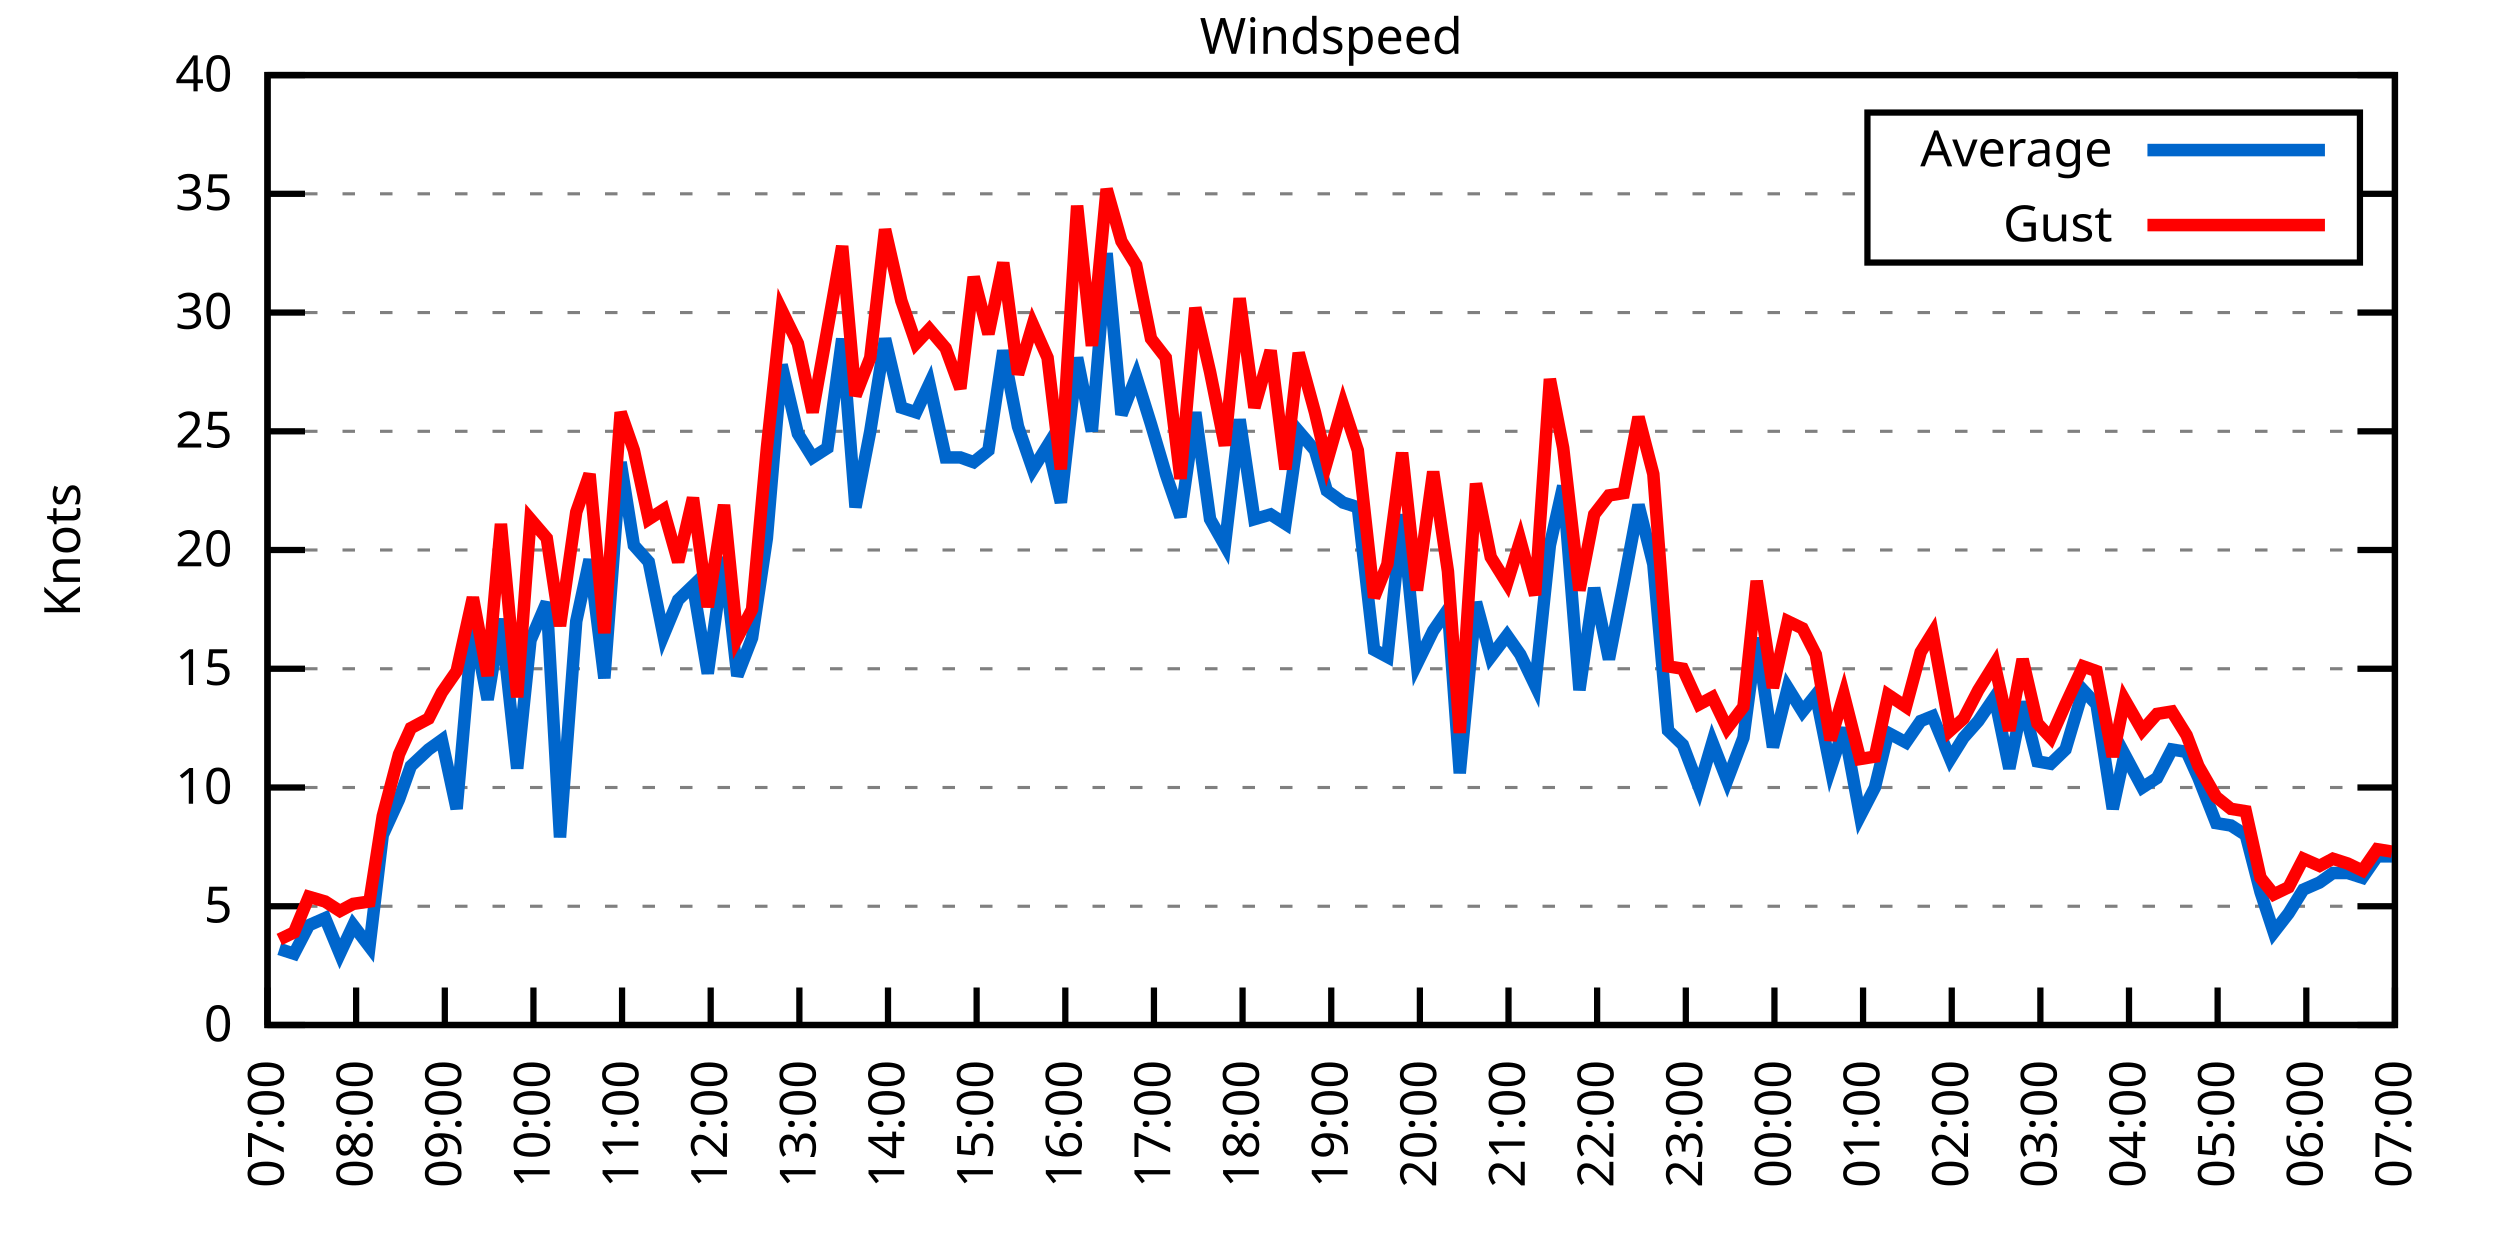
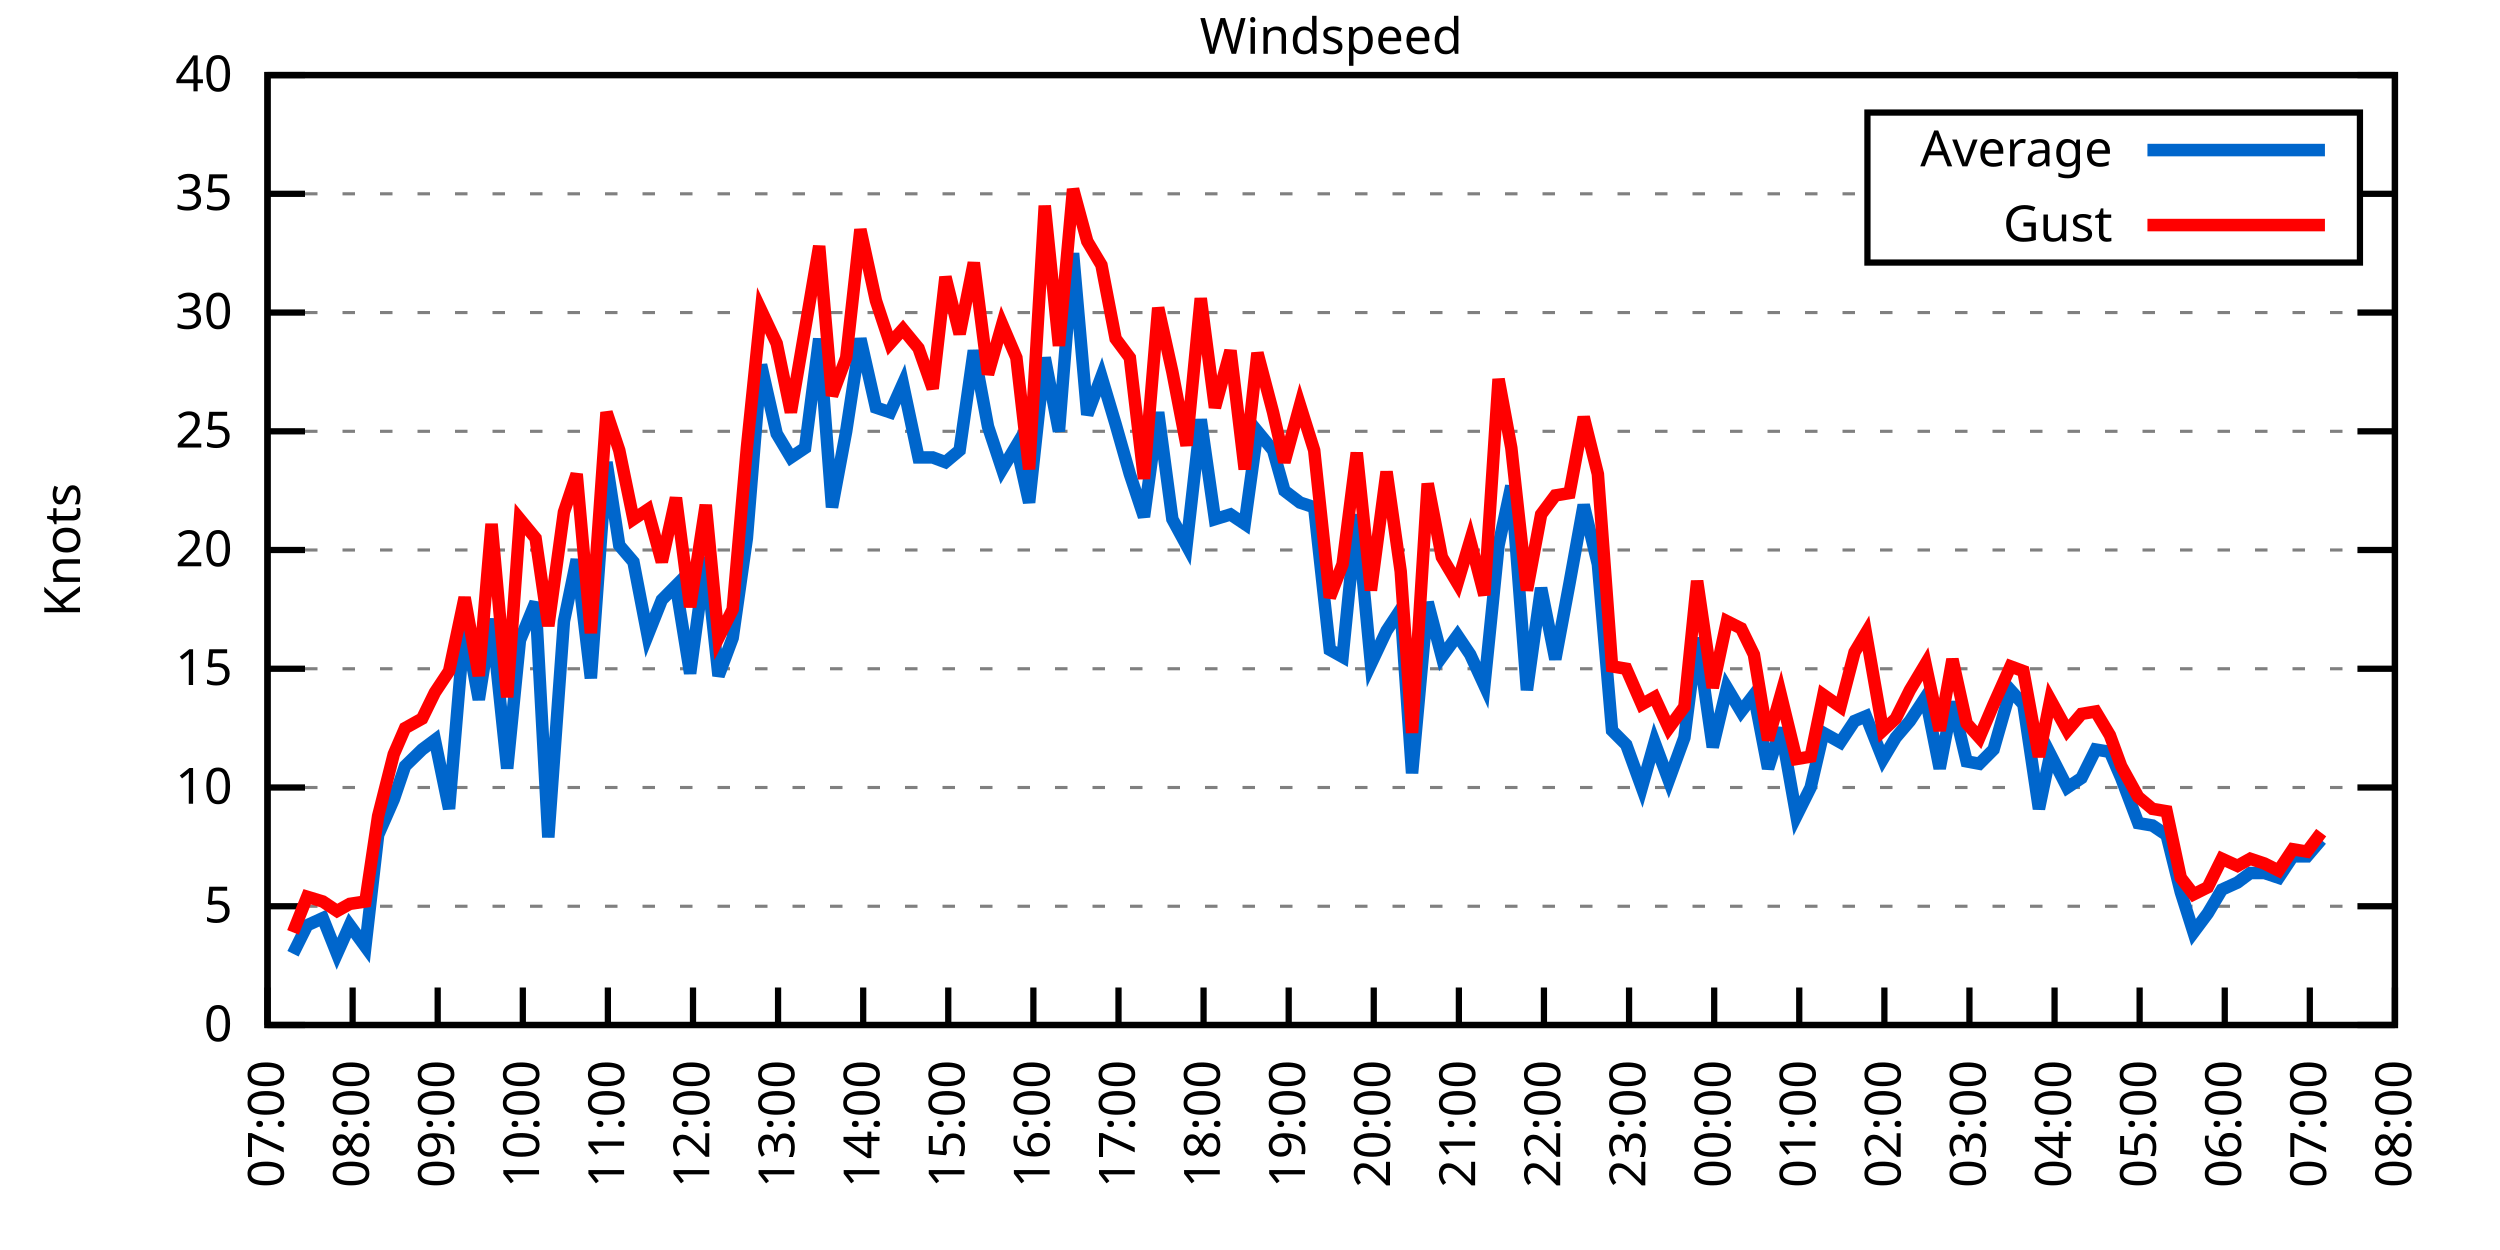
<svg xmlns="http://www.w3.org/2000/svg" xmlns:xlink="http://www.w3.org/1999/xlink" width="400" height="200" viewBox="0 0 400 200">
  <g id="gnuplot_canvas">
    <rect x="0" y="0" width="400" height="200" fill="none" />
    <defs>
      <circle id="gpDot" r="0.5" stroke-width="0.5" stroke="currentColor" />
      <path id="gpPt0" stroke-width="0.333" stroke="currentColor" d="M-1,0 h2 M0,-1 v2" />
      <path id="gpPt1" stroke-width="0.333" stroke="currentColor" d="M-1,-1 L1,1 M1,-1 L-1,1" />
      <path id="gpPt2" stroke-width="0.333" stroke="currentColor" d="M-1,0 L1,0 M0,-1 L0,1 M-1,-1 L1,1 M-1,1 L1,-1" />
      <rect id="gpPt3" stroke-width="0.333" stroke="currentColor" x="-1" y="-1" width="2" height="2" />
      <rect id="gpPt4" stroke-width="0.333" stroke="currentColor" fill="currentColor" x="-1" y="-1" width="2" height="2" />
      <circle id="gpPt5" stroke-width="0.333" stroke="currentColor" cx="0" cy="0" r="1" />
      <use xlink:href="#gpPt5" id="gpPt6" fill="currentColor" stroke="none" />
      <path id="gpPt7" stroke-width="0.333" stroke="currentColor" d="M0,-1.33 L-1.33,0.67 L1.33,0.67 z" />
      <use xlink:href="#gpPt7" id="gpPt8" fill="currentColor" stroke="none" />
      <use xlink:href="#gpPt7" id="gpPt9" stroke="currentColor" transform="rotate(180)" />
      <use xlink:href="#gpPt9" id="gpPt10" fill="currentColor" stroke="none" />
      <use xlink:href="#gpPt3" id="gpPt11" stroke="currentColor" transform="rotate(45)" />
      <use xlink:href="#gpPt11" id="gpPt12" fill="currentColor" stroke="none" />
      <path id="gpPt13" stroke-width="0.333" stroke="currentColor" d="M0,1.330 L1.265,0.411 L0.782,-1.067 L-0.782,-1.076 L-1.265,0.411 z" />
      <use xlink:href="#gpPt13" id="gpPt14" fill="currentColor" stroke="none" />
      <filter id="textbox" filterUnits="objectBoundingBox" x="0" y="0" height="1" width="1">
        <feFlood flood-color="white" flood-opacity="1" result="bgnd" />
        <feComposite in="SourceGraphic" in2="bgnd" operator="atop" />
      </filter>
      <filter id="greybox" filterUnits="objectBoundingBox" x="0" y="0" height="1" width="1">
        <feFlood flood-color="lightgrey" flood-opacity="1" result="grey" />
        <feComposite in="SourceGraphic" in2="grey" operator="atop" />
      </filter>
    </defs>
    <g fill="none" color="white" stroke="currentColor" stroke-width="1.00" stroke-linecap="butt" stroke-linejoin="miter">
</g>
    <g fill="none" color="black" stroke="currentColor" stroke-width="1.00" stroke-linecap="butt" stroke-linejoin="miter">
      <g stroke="none" shape-rendering="crispEdges">
        <polygon fill="rgb(255, 255, 255)" points="42.80,164.00 383.18,164.00 383.18,12.02 42.80,12.02 " />
      </g>
    </g>
    <g fill="none" color="black" stroke="currentColor" stroke-width="1.00" stroke-linecap="butt" stroke-linejoin="miter">
</g>
    <g fill="none" color="black" stroke="black" stroke-width="0.50" stroke-linecap="butt" stroke-linejoin="miter">
</g>
    <g fill="none" color="gray" stroke="currentColor" stroke-width="0.50" stroke-linecap="butt" stroke-linejoin="miter">
      <path stroke="gray" stroke-dasharray="2,4" class="gridline" d="M42.80,164.00 L383.19,164.00  " />
    </g>
    <g fill="none" color="gray" stroke="gray" stroke-width="1.00" stroke-linecap="butt" stroke-linejoin="miter">
</g>
    <g fill="none" color="black" stroke="currentColor" stroke-width="1.00" stroke-linecap="butt" stroke-linejoin="miter">
      <path stroke="black" d="M42.80,164.00 L48.80,164.00 M383.19,164.00 L377.19,164.00  " />
      <g transform="translate(37.20,166.60)" stroke="none" fill="black" font-family="Sans" font-size="8.00" text-anchor="end">
        <text>
          <tspan font-family="Sans"> 0</tspan>
        </text>
      </g>
    </g>
    <g fill="none" color="black" stroke="currentColor" stroke-width="1.00" stroke-linecap="butt" stroke-linejoin="miter">
</g>
    <g fill="none" color="black" stroke="black" stroke-width="0.50" stroke-linecap="butt" stroke-linejoin="miter">
</g>
    <g fill="none" color="gray" stroke="currentColor" stroke-width="0.50" stroke-linecap="butt" stroke-linejoin="miter">
      <path stroke="gray" stroke-dasharray="2,4" class="gridline" d="M42.80,145.00 L383.19,145.00  " />
    </g>
    <g fill="none" color="gray" stroke="gray" stroke-width="1.00" stroke-linecap="butt" stroke-linejoin="miter">
</g>
    <g fill="none" color="black" stroke="currentColor" stroke-width="1.00" stroke-linecap="butt" stroke-linejoin="miter">
      <path stroke="black" d="M42.80,145.00 L48.80,145.00 M383.19,145.00 L377.19,145.00  " />
      <g transform="translate(37.20,147.60)" stroke="none" fill="black" font-family="Sans" font-size="8.00" text-anchor="end">
        <text>
          <tspan font-family="Sans"> 5</tspan>
        </text>
      </g>
    </g>
    <g fill="none" color="black" stroke="currentColor" stroke-width="1.00" stroke-linecap="butt" stroke-linejoin="miter">
</g>
    <g fill="none" color="black" stroke="black" stroke-width="0.50" stroke-linecap="butt" stroke-linejoin="miter">
</g>
    <g fill="none" color="gray" stroke="currentColor" stroke-width="0.50" stroke-linecap="butt" stroke-linejoin="miter">
      <path stroke="gray" stroke-dasharray="2,4" class="gridline" d="M42.80,126.00 L383.19,126.00  " />
    </g>
    <g fill="none" color="gray" stroke="gray" stroke-width="1.00" stroke-linecap="butt" stroke-linejoin="miter">
</g>
    <g fill="none" color="black" stroke="currentColor" stroke-width="1.00" stroke-linecap="butt" stroke-linejoin="miter">
      <path stroke="black" d="M42.80,126.00 L48.80,126.00 M383.19,126.00 L377.19,126.00  " />
      <g transform="translate(37.20,128.60)" stroke="none" fill="black" font-family="Sans" font-size="8.00" text-anchor="end">
        <text>
          <tspan font-family="Sans"> 10</tspan>
        </text>
      </g>
    </g>
    <g fill="none" color="black" stroke="currentColor" stroke-width="1.00" stroke-linecap="butt" stroke-linejoin="miter">
</g>
    <g fill="none" color="black" stroke="black" stroke-width="0.50" stroke-linecap="butt" stroke-linejoin="miter">
</g>
    <g fill="none" color="gray" stroke="currentColor" stroke-width="0.50" stroke-linecap="butt" stroke-linejoin="miter">
      <path stroke="gray" stroke-dasharray="2,4" class="gridline" d="M42.80,107.00 L383.19,107.00  " />
    </g>
    <g fill="none" color="gray" stroke="gray" stroke-width="1.00" stroke-linecap="butt" stroke-linejoin="miter">
</g>
    <g fill="none" color="black" stroke="currentColor" stroke-width="1.00" stroke-linecap="butt" stroke-linejoin="miter">
      <path stroke="black" d="M42.80,107.00 L48.80,107.00 M383.19,107.00 L377.19,107.00  " />
      <g transform="translate(37.20,109.60)" stroke="none" fill="black" font-family="Sans" font-size="8.00" text-anchor="end">
        <text>
          <tspan font-family="Sans"> 15</tspan>
        </text>
      </g>
    </g>
    <g fill="none" color="black" stroke="currentColor" stroke-width="1.00" stroke-linecap="butt" stroke-linejoin="miter">
</g>
    <g fill="none" color="black" stroke="black" stroke-width="0.50" stroke-linecap="butt" stroke-linejoin="miter">
</g>
    <g fill="none" color="gray" stroke="currentColor" stroke-width="0.50" stroke-linecap="butt" stroke-linejoin="miter">
      <path stroke="gray" stroke-dasharray="2,4" class="gridline" d="M42.80,88.00 L383.19,88.00  " />
    </g>
    <g fill="none" color="gray" stroke="gray" stroke-width="1.00" stroke-linecap="butt" stroke-linejoin="miter">
</g>
    <g fill="none" color="black" stroke="currentColor" stroke-width="1.00" stroke-linecap="butt" stroke-linejoin="miter">
      <path stroke="black" d="M42.80,88.00 L48.80,88.00 M383.19,88.00 L377.19,88.00  " />
      <g transform="translate(37.20,90.60)" stroke="none" fill="black" font-family="Sans" font-size="8.00" text-anchor="end">
        <text>
          <tspan font-family="Sans"> 20</tspan>
        </text>
      </g>
    </g>
    <g fill="none" color="black" stroke="currentColor" stroke-width="1.00" stroke-linecap="butt" stroke-linejoin="miter">
</g>
    <g fill="none" color="black" stroke="black" stroke-width="0.50" stroke-linecap="butt" stroke-linejoin="miter">
</g>
    <g fill="none" color="gray" stroke="currentColor" stroke-width="0.50" stroke-linecap="butt" stroke-linejoin="miter">
      <path stroke="gray" stroke-dasharray="2,4" class="gridline" d="M42.80,69.01 L383.19,69.01  " />
    </g>
    <g fill="none" color="gray" stroke="gray" stroke-width="1.00" stroke-linecap="butt" stroke-linejoin="miter">
</g>
    <g fill="none" color="black" stroke="currentColor" stroke-width="1.00" stroke-linecap="butt" stroke-linejoin="miter">
      <path stroke="black" d="M42.80,69.01 L48.80,69.01 M383.19,69.01 L377.19,69.01  " />
      <g transform="translate(37.20,71.61)" stroke="none" fill="black" font-family="Sans" font-size="8.00" text-anchor="end">
        <text>
          <tspan font-family="Sans"> 25</tspan>
        </text>
      </g>
    </g>
    <g fill="none" color="black" stroke="currentColor" stroke-width="1.00" stroke-linecap="butt" stroke-linejoin="miter">
</g>
    <g fill="none" color="black" stroke="black" stroke-width="0.50" stroke-linecap="butt" stroke-linejoin="miter">
</g>
    <g fill="none" color="gray" stroke="currentColor" stroke-width="0.50" stroke-linecap="butt" stroke-linejoin="miter">
      <path stroke="gray" stroke-dasharray="2,4" class="gridline" d="M42.80,50.01 L383.19,50.01  " />
    </g>
    <g fill="none" color="gray" stroke="gray" stroke-width="1.00" stroke-linecap="butt" stroke-linejoin="miter">
</g>
    <g fill="none" color="black" stroke="currentColor" stroke-width="1.00" stroke-linecap="butt" stroke-linejoin="miter">
      <path stroke="black" d="M42.80,50.01 L48.80,50.01 M383.19,50.01 L377.19,50.01  " />
      <g transform="translate(37.20,52.61)" stroke="none" fill="black" font-family="Sans" font-size="8.00" text-anchor="end">
        <text>
          <tspan font-family="Sans"> 30</tspan>
        </text>
      </g>
    </g>
    <g fill="none" color="black" stroke="currentColor" stroke-width="1.00" stroke-linecap="butt" stroke-linejoin="miter">
</g>
    <g fill="none" color="black" stroke="black" stroke-width="0.50" stroke-linecap="butt" stroke-linejoin="miter">
</g>
    <g fill="none" color="gray" stroke="currentColor" stroke-width="0.50" stroke-linecap="butt" stroke-linejoin="miter">
      <path stroke="gray" stroke-dasharray="2,4" class="gridline" d="M42.80,31.01 L298.79,31.01 M377.59,31.01 L383.19,31.01  " />
    </g>
    <g fill="none" color="gray" stroke="gray" stroke-width="1.00" stroke-linecap="butt" stroke-linejoin="miter">
</g>
    <g fill="none" color="black" stroke="currentColor" stroke-width="1.00" stroke-linecap="butt" stroke-linejoin="miter">
      <path stroke="black" d="M42.80,31.01 L48.80,31.01 M383.19,31.01 L377.19,31.01  " />
      <g transform="translate(37.20,33.61)" stroke="none" fill="black" font-family="Sans" font-size="8.00" text-anchor="end">
        <text>
          <tspan font-family="Sans"> 35</tspan>
        </text>
      </g>
    </g>
    <g fill="none" color="black" stroke="currentColor" stroke-width="1.00" stroke-linecap="butt" stroke-linejoin="miter">
</g>
    <g fill="none" color="black" stroke="black" stroke-width="0.50" stroke-linecap="butt" stroke-linejoin="miter">
</g>
    <g fill="none" color="gray" stroke="currentColor" stroke-width="0.50" stroke-linecap="butt" stroke-linejoin="miter">
      <path stroke="gray" stroke-dasharray="2,4" class="gridline" d="M42.80,12.01 L383.19,12.01  " />
    </g>
    <g fill="none" color="gray" stroke="gray" stroke-width="1.00" stroke-linecap="butt" stroke-linejoin="miter">
</g>
    <g fill="none" color="black" stroke="currentColor" stroke-width="1.00" stroke-linecap="butt" stroke-linejoin="miter">
      <path stroke="black" d="M42.80,12.01 L48.80,12.01 M383.19,12.01 L377.19,12.01  " />
      <g transform="translate(37.20,14.61)" stroke="none" fill="black" font-family="Sans" font-size="8.00" text-anchor="end">
        <text>
          <tspan font-family="Sans"> 40</tspan>
        </text>
      </g>
    </g>
    <g fill="none" color="black" stroke="currentColor" stroke-width="1.00" stroke-linecap="butt" stroke-linejoin="miter">
      <path stroke="black" d="M42.80,164.00 L42.80,158.00  " />
      <g transform="translate(45.40,169.60) rotate(270.00)" stroke="none" fill="black" font-family="Sans" font-size="8.00" text-anchor="end">
        <text>
          <tspan font-family="Sans">07:00</tspan>
        </text>
      </g>
    </g>
    <g fill="none" color="black" stroke="currentColor" stroke-width="1.00" stroke-linecap="butt" stroke-linejoin="miter">
-       <path stroke="black" d="M56.98,164.00 L56.98,158.00  " />
-       <g transform="translate(59.58,169.60) rotate(270.00)" stroke="none" fill="black" font-family="Sans" font-size="8.00" text-anchor="end">
+       <path stroke="black" d="M56.42,164.00 L56.42,158.00  " />
+       <g transform="translate(59.02,169.60) rotate(270.00)" stroke="none" fill="black" font-family="Sans" font-size="8.00" text-anchor="end">
        <text>
          <tspan font-family="Sans">08:00</tspan>
        </text>
      </g>
    </g>
    <g fill="none" color="black" stroke="currentColor" stroke-width="1.00" stroke-linecap="butt" stroke-linejoin="miter">
-       <path stroke="black" d="M71.17,164.00 L71.17,158.00  " />
-       <g transform="translate(73.77,169.60) rotate(270.00)" stroke="none" fill="black" font-family="Sans" font-size="8.00" text-anchor="end">
+       <path stroke="black" d="M70.03,164.00 L70.03,158.00  " />
+       <g transform="translate(72.63,169.60) rotate(270.00)" stroke="none" fill="black" font-family="Sans" font-size="8.00" text-anchor="end">
        <text>
          <tspan font-family="Sans">09:00</tspan>
        </text>
      </g>
    </g>
    <g fill="none" color="black" stroke="currentColor" stroke-width="1.00" stroke-linecap="butt" stroke-linejoin="miter">
-       <path stroke="black" d="M85.35,164.00 L85.35,158.00  " />
-       <g transform="translate(87.95,169.60) rotate(270.00)" stroke="none" fill="black" font-family="Sans" font-size="8.00" text-anchor="end">
+       <path stroke="black" d="M83.65,164.00 L83.65,158.00  " />
+       <g transform="translate(86.25,169.60) rotate(270.00)" stroke="none" fill="black" font-family="Sans" font-size="8.00" text-anchor="end">
        <text>
          <tspan font-family="Sans">10:00</tspan>
        </text>
      </g>
    </g>
    <g fill="none" color="black" stroke="currentColor" stroke-width="1.00" stroke-linecap="butt" stroke-linejoin="miter">
-       <path stroke="black" d="M99.53,164.00 L99.53,158.00  " />
-       <g transform="translate(102.13,169.60) rotate(270.00)" stroke="none" fill="black" font-family="Sans" font-size="8.00" text-anchor="end">
+       <path stroke="black" d="M97.26,164.00 L97.26,158.00  " />
+       <g transform="translate(99.86,169.60) rotate(270.00)" stroke="none" fill="black" font-family="Sans" font-size="8.00" text-anchor="end">
        <text>
          <tspan font-family="Sans">11:00</tspan>
        </text>
      </g>
    </g>
    <g fill="none" color="black" stroke="currentColor" stroke-width="1.00" stroke-linecap="butt" stroke-linejoin="miter">
-       <path stroke="black" d="M113.71,164.00 L113.71,158.00  " />
-       <g transform="translate(116.31,169.60) rotate(270.00)" stroke="none" fill="black" font-family="Sans" font-size="8.00" text-anchor="end">
+       <path stroke="black" d="M110.88,164.00 L110.88,158.00  " />
+       <g transform="translate(113.48,169.60) rotate(270.00)" stroke="none" fill="black" font-family="Sans" font-size="8.00" text-anchor="end">
        <text>
          <tspan font-family="Sans">12:00</tspan>
        </text>
      </g>
    </g>
    <g fill="none" color="black" stroke="currentColor" stroke-width="1.00" stroke-linecap="butt" stroke-linejoin="miter">
-       <path stroke="black" d="M127.90,164.00 L127.90,158.00  " />
-       <g transform="translate(130.50,169.60) rotate(270.00)" stroke="none" fill="black" font-family="Sans" font-size="8.00" text-anchor="end">
+       <path stroke="black" d="M124.49,164.00 L124.49,158.00  " />
+       <g transform="translate(127.09,169.60) rotate(270.00)" stroke="none" fill="black" font-family="Sans" font-size="8.00" text-anchor="end">
        <text>
          <tspan font-family="Sans">13:00</tspan>
        </text>
      </g>
    </g>
    <g fill="none" color="black" stroke="currentColor" stroke-width="1.00" stroke-linecap="butt" stroke-linejoin="miter">
-       <path stroke="black" d="M142.08,164.00 L142.08,158.00  " />
-       <g transform="translate(144.68,169.60) rotate(270.00)" stroke="none" fill="black" font-family="Sans" font-size="8.00" text-anchor="end">
+       <path stroke="black" d="M138.11,164.00 L138.11,158.00  " />
+       <g transform="translate(140.71,169.60) rotate(270.00)" stroke="none" fill="black" font-family="Sans" font-size="8.00" text-anchor="end">
        <text>
          <tspan font-family="Sans">14:00</tspan>
        </text>
      </g>
    </g>
    <g fill="none" color="black" stroke="currentColor" stroke-width="1.00" stroke-linecap="butt" stroke-linejoin="miter">
-       <path stroke="black" d="M156.26,164.00 L156.26,158.00  " />
-       <g transform="translate(158.86,169.60) rotate(270.00)" stroke="none" fill="black" font-family="Sans" font-size="8.00" text-anchor="end">
+       <path stroke="black" d="M151.72,164.00 L151.72,158.00  " />
+       <g transform="translate(154.32,169.60) rotate(270.00)" stroke="none" fill="black" font-family="Sans" font-size="8.00" text-anchor="end">
        <text>
          <tspan font-family="Sans">15:00</tspan>
        </text>
      </g>
    </g>
    <g fill="none" color="black" stroke="currentColor" stroke-width="1.00" stroke-linecap="butt" stroke-linejoin="miter">
-       <path stroke="black" d="M170.45,164.00 L170.45,158.00  " />
-       <g transform="translate(173.05,169.60) rotate(270.00)" stroke="none" fill="black" font-family="Sans" font-size="8.00" text-anchor="end">
+       <path stroke="black" d="M165.34,164.00 L165.34,158.00  " />
+       <g transform="translate(167.94,169.60) rotate(270.00)" stroke="none" fill="black" font-family="Sans" font-size="8.00" text-anchor="end">
        <text>
          <tspan font-family="Sans">16:00</tspan>
        </text>
      </g>
    </g>
    <g fill="none" color="black" stroke="currentColor" stroke-width="1.00" stroke-linecap="butt" stroke-linejoin="miter">
-       <path stroke="black" d="M184.63,164.00 L184.63,158.00  " />
-       <g transform="translate(187.23,169.60) rotate(270.00)" stroke="none" fill="black" font-family="Sans" font-size="8.00" text-anchor="end">
+       <path stroke="black" d="M178.96,164.00 L178.96,158.00  " />
+       <g transform="translate(181.56,169.60) rotate(270.00)" stroke="none" fill="black" font-family="Sans" font-size="8.00" text-anchor="end">
        <text>
          <tspan font-family="Sans">17:00</tspan>
        </text>
      </g>
    </g>
    <g fill="none" color="black" stroke="currentColor" stroke-width="1.00" stroke-linecap="butt" stroke-linejoin="miter">
-       <path stroke="black" d="M198.81,164.00 L198.81,158.00  " />
-       <g transform="translate(201.41,169.60) rotate(270.00)" stroke="none" fill="black" font-family="Sans" font-size="8.00" text-anchor="end">
+       <path stroke="black" d="M192.57,164.00 L192.57,158.00  " />
+       <g transform="translate(195.17,169.60) rotate(270.00)" stroke="none" fill="black" font-family="Sans" font-size="8.00" text-anchor="end">
        <text>
          <tspan font-family="Sans">18:00</tspan>
        </text>
      </g>
    </g>
    <g fill="none" color="black" stroke="currentColor" stroke-width="1.00" stroke-linecap="butt" stroke-linejoin="miter">
-       <path stroke="black" d="M213.00,164.00 L213.00,158.00  " />
-       <g transform="translate(215.60,169.60) rotate(270.00)" stroke="none" fill="black" font-family="Sans" font-size="8.00" text-anchor="end">
+       <path stroke="black" d="M206.19,164.00 L206.19,158.00  " />
+       <g transform="translate(208.79,169.60) rotate(270.00)" stroke="none" fill="black" font-family="Sans" font-size="8.00" text-anchor="end">
        <text>
          <tspan font-family="Sans">19:00</tspan>
        </text>
      </g>
    </g>
    <g fill="none" color="black" stroke="currentColor" stroke-width="1.00" stroke-linecap="butt" stroke-linejoin="miter">
-       <path stroke="black" d="M227.18,164.00 L227.18,158.00  " />
-       <g transform="translate(229.78,169.60) rotate(270.00)" stroke="none" fill="black" font-family="Sans" font-size="8.00" text-anchor="end">
+       <path stroke="black" d="M219.80,164.00 L219.80,158.00  " />
+       <g transform="translate(222.40,169.60) rotate(270.00)" stroke="none" fill="black" font-family="Sans" font-size="8.00" text-anchor="end">
        <text>
          <tspan font-family="Sans">20:00</tspan>
        </text>
      </g>
    </g>
    <g fill="none" color="black" stroke="currentColor" stroke-width="1.00" stroke-linecap="butt" stroke-linejoin="miter">
-       <path stroke="black" d="M241.36,164.00 L241.36,158.00  " />
-       <g transform="translate(243.96,169.60) rotate(270.00)" stroke="none" fill="black" font-family="Sans" font-size="8.00" text-anchor="end">
+       <path stroke="black" d="M233.42,164.00 L233.42,158.00  " />
+       <g transform="translate(236.02,169.60) rotate(270.00)" stroke="none" fill="black" font-family="Sans" font-size="8.00" text-anchor="end">
        <text>
          <tspan font-family="Sans">21:00</tspan>
        </text>
      </g>
    </g>
    <g fill="none" color="black" stroke="currentColor" stroke-width="1.00" stroke-linecap="butt" stroke-linejoin="miter">
-       <path stroke="black" d="M255.54,164.00 L255.54,158.00  " />
-       <g transform="translate(258.14,169.60) rotate(270.00)" stroke="none" fill="black" font-family="Sans" font-size="8.00" text-anchor="end">
+       <path stroke="black" d="M247.03,164.00 L247.03,158.00  " />
+       <g transform="translate(249.63,169.60) rotate(270.00)" stroke="none" fill="black" font-family="Sans" font-size="8.00" text-anchor="end">
        <text>
          <tspan font-family="Sans">22:00</tspan>
        </text>
      </g>
    </g>
    <g fill="none" color="black" stroke="currentColor" stroke-width="1.00" stroke-linecap="butt" stroke-linejoin="miter">
-       <path stroke="black" d="M269.73,164.00 L269.73,158.00  " />
-       <g transform="translate(272.33,169.60) rotate(270.00)" stroke="none" fill="black" font-family="Sans" font-size="8.00" text-anchor="end">
+       <path stroke="black" d="M260.65,164.00 L260.65,158.00  " />
+       <g transform="translate(263.25,169.60) rotate(270.00)" stroke="none" fill="black" font-family="Sans" font-size="8.00" text-anchor="end">
        <text>
          <tspan font-family="Sans">23:00</tspan>
        </text>
      </g>
    </g>
    <g fill="none" color="black" stroke="currentColor" stroke-width="1.00" stroke-linecap="butt" stroke-linejoin="miter">
-       <path stroke="black" d="M283.91,164.00 L283.91,158.00  " />
-       <g transform="translate(286.51,169.60) rotate(270.00)" stroke="none" fill="black" font-family="Sans" font-size="8.00" text-anchor="end">
+       <path stroke="black" d="M274.27,164.00 L274.27,158.00  " />
+       <g transform="translate(276.87,169.60) rotate(270.00)" stroke="none" fill="black" font-family="Sans" font-size="8.00" text-anchor="end">
        <text>
          <tspan font-family="Sans">00:00</tspan>
        </text>
      </g>
    </g>
    <g fill="none" color="black" stroke="currentColor" stroke-width="1.00" stroke-linecap="butt" stroke-linejoin="miter">
-       <path stroke="black" d="M298.09,164.00 L298.09,158.00  " />
-       <g transform="translate(300.69,169.60) rotate(270.00)" stroke="none" fill="black" font-family="Sans" font-size="8.00" text-anchor="end">
+       <path stroke="black" d="M287.88,164.00 L287.88,158.00  " />
+       <g transform="translate(290.48,169.60) rotate(270.00)" stroke="none" fill="black" font-family="Sans" font-size="8.00" text-anchor="end">
        <text>
          <tspan font-family="Sans">01:00</tspan>
        </text>
      </g>
    </g>
    <g fill="none" color="black" stroke="currentColor" stroke-width="1.00" stroke-linecap="butt" stroke-linejoin="miter">
-       <path stroke="black" d="M312.28,164.00 L312.28,158.00  " />
-       <g transform="translate(314.88,169.60) rotate(270.00)" stroke="none" fill="black" font-family="Sans" font-size="8.00" text-anchor="end">
+       <path stroke="black" d="M301.50,164.00 L301.50,158.00  " />
+       <g transform="translate(304.10,169.60) rotate(270.00)" stroke="none" fill="black" font-family="Sans" font-size="8.00" text-anchor="end">
        <text>
          <tspan font-family="Sans">02:00</tspan>
        </text>
      </g>
    </g>
    <g fill="none" color="black" stroke="currentColor" stroke-width="1.00" stroke-linecap="butt" stroke-linejoin="miter">
-       <path stroke="black" d="M326.46,164.00 L326.46,158.00  " />
-       <g transform="translate(329.06,169.60) rotate(270.00)" stroke="none" fill="black" font-family="Sans" font-size="8.00" text-anchor="end">
+       <path stroke="black" d="M315.11,164.00 L315.11,158.00  " />
+       <g transform="translate(317.71,169.60) rotate(270.00)" stroke="none" fill="black" font-family="Sans" font-size="8.00" text-anchor="end">
        <text>
          <tspan font-family="Sans">03:00</tspan>
        </text>
      </g>
    </g>
    <g fill="none" color="black" stroke="currentColor" stroke-width="1.00" stroke-linecap="butt" stroke-linejoin="miter">
-       <path stroke="black" d="M340.64,164.00 L340.64,158.00  " />
-       <g transform="translate(343.24,169.60) rotate(270.00)" stroke="none" fill="black" font-family="Sans" font-size="8.00" text-anchor="end">
+       <path stroke="black" d="M328.73,164.00 L328.73,158.00  " />
+       <g transform="translate(331.33,169.60) rotate(270.00)" stroke="none" fill="black" font-family="Sans" font-size="8.00" text-anchor="end">
        <text>
          <tspan font-family="Sans">04:00</tspan>
        </text>
      </g>
    </g>
    <g fill="none" color="black" stroke="currentColor" stroke-width="1.00" stroke-linecap="butt" stroke-linejoin="miter">
-       <path stroke="black" d="M354.82,164.00 L354.82,158.00  " />
-       <g transform="translate(357.42,169.60) rotate(270.00)" stroke="none" fill="black" font-family="Sans" font-size="8.00" text-anchor="end">
+       <path stroke="black" d="M342.34,164.00 L342.34,158.00  " />
+       <g transform="translate(344.94,169.60) rotate(270.00)" stroke="none" fill="black" font-family="Sans" font-size="8.00" text-anchor="end">
        <text>
          <tspan font-family="Sans">05:00</tspan>
        </text>
      </g>
    </g>
    <g fill="none" color="black" stroke="currentColor" stroke-width="1.00" stroke-linecap="butt" stroke-linejoin="miter">
-       <path stroke="black" d="M369.01,164.00 L369.01,158.00  " />
-       <g transform="translate(371.61,169.60) rotate(270.00)" stroke="none" fill="black" font-family="Sans" font-size="8.00" text-anchor="end">
+       <path stroke="black" d="M355.96,164.00 L355.96,158.00  " />
+       <g transform="translate(358.56,169.60) rotate(270.00)" stroke="none" fill="black" font-family="Sans" font-size="8.00" text-anchor="end">
        <text>
          <tspan font-family="Sans">06:00</tspan>
+         </text>
+       </g>
+     </g>
+     <g fill="none" color="black" stroke="currentColor" stroke-width="1.00" stroke-linecap="butt" stroke-linejoin="miter">
+       <path stroke="black" d="M369.57,164.00 L369.57,158.00  " />
+       <g transform="translate(372.17,169.60) rotate(270.00)" stroke="none" fill="black" font-family="Sans" font-size="8.00" text-anchor="end">
+         <text>
+           <tspan font-family="Sans">07:00</tspan>
        </text>
      </g>
    </g>
    <g fill="none" color="black" stroke="currentColor" stroke-width="1.00" stroke-linecap="butt" stroke-linejoin="miter">
      <path stroke="black" d="M383.19,164.00 L383.19,158.00  " />
      <g transform="translate(385.79,169.60) rotate(270.00)" stroke="none" fill="black" font-family="Sans" font-size="8.00" text-anchor="end">
        <text>
-           <tspan font-family="Sans">07:00</tspan>
+           <tspan font-family="Sans">08:00</tspan>
        </text>
      </g>
    </g>
    <g fill="none" color="black" stroke="currentColor" stroke-width="1.00" stroke-linecap="butt" stroke-linejoin="miter">
</g>
    <g fill="none" color="black" stroke="currentColor" stroke-width="1.00" stroke-linecap="butt" stroke-linejoin="miter">
      <path stroke="black" d="M42.80,12.01 L42.80,164.00 L383.19,164.00 L383.19,12.01 L42.80,12.01 Z  " />
    </g>
    <g fill="none" color="black" stroke="currentColor" stroke-width="1.00" stroke-linecap="butt" stroke-linejoin="miter">
</g>
    <g fill="none" color="black" stroke="currentColor" stroke-width="1.00" stroke-linecap="butt" stroke-linejoin="miter">
      <path stroke="black" d="M298.79,42.01 L298.79,18.01 L377.59,18.01 L377.59,42.01 L298.79,42.01 Z  " />
    </g>
    <g id="Windspeed_plot_1">
      <g fill="none" color="white" stroke="black" stroke-width="2.00" stroke-linecap="butt" stroke-linejoin="miter">
</g>
      <g fill="none" color="black" stroke="currentColor" stroke-width="2.00" stroke-linecap="butt" stroke-linejoin="miter">
        <g transform="translate(337.99,26.61)" stroke="none" fill="black" font-family="Sans" font-size="8.00" text-anchor="end">
          <text>
            <tspan font-family="Sans">Average</tspan>
          </text>
        </g>
      </g>
      <g fill="none" color="black" stroke="currentColor" stroke-width="2.00" stroke-linecap="butt" stroke-linejoin="miter">
-         <path stroke="rgb(  0, 102, 204)" d="M343.59,24.01 L371.99,24.01 M44.69,151.84 L47.05,152.60 L49.42,148.04 L52.02,146.90 L54.38,152.60 L56.51,148.04   L59.11,151.46 L61.24,133.60 L63.84,127.90 L65.73,122.58 L68.57,119.92 L70.69,118.40 L73.06,129.42 L75.66,99.78   L78.02,111.94 L80.15,99.02 L82.75,122.96 L84.88,102.44 L87.48,96.36 L89.60,133.98 L92.20,99.40 L94.33,89.52   L96.70,108.52 L99.30,73.95 L101.42,87.25 L103.79,89.90 L106.15,101.68 L108.51,95.98 L110.88,93.70 L113.24,107.76   L115.84,89.14 L117.97,108.14 L120.33,102.06 L122.70,86.11 L125.06,58.37 L127.66,69.39 L130.02,73.19 L132.39,71.67   L134.75,54.19 L136.88,81.17 L139.24,69.01 L141.61,54.19 L144.21,65.21 L146.57,65.97 L148.70,61.41 L151.30,73.19   L153.66,73.19 L155.79,73.95 L158.15,72.05 L160.52,56.09 L162.88,68.25 L165.25,75.09 L167.61,71.29 L169.74,80.41   L172.34,57.23 L174.70,69.01 L177.06,40.51 L179.43,66.35 L181.79,60.27 L184.16,67.87 L186.52,75.85 L188.88,82.69   L191.25,65.97 L193.61,83.07 L195.98,87.25 L198.34,67.11 L200.70,83.07 L203.30,82.31 L205.67,83.83 L207.79,69.01   L210.39,72.05 L212.29,78.51 L214.89,80.41 L217.25,81.17 L219.85,103.96 L221.98,105.10 L224.34,82.31 L226.71,106.24   L229.31,100.92 L231.67,97.50 L233.56,123.72 L236.16,96.36 L238.52,105.10 L241.12,101.68 L243.25,104.72 L245.62,109.66   L247.98,87.25 L250.11,77.75 L252.71,110.42 L255.07,94.08 L257.43,105.48 L259.80,93.32 L262.16,80.79 L264.53,90.28   L266.89,116.88 L269.25,119.16 L271.85,126.00 L273.98,118.78 L276.35,124.86 L278.95,118.02 L281.07,102.06 L283.67,119.54   L286.04,110.04 L288.40,113.84 L290.53,111.18 L292.89,122.96 L295.02,116.50 L297.62,130.56 L299.98,126.00 L302.11,117.26   L304.95,118.78 L307.31,115.36 L309.20,114.60 L312.04,121.44 L314.17,118.02 L316.53,115.36 L319.13,111.56 L321.49,122.96   L323.62,112.32 L325.99,121.82 L328.11,122.20 L330.48,119.92 L333.31,110.42 L335.44,112.70 L338.04,129.42 L339.93,120.68   L342.77,126.00 L345.13,124.48 L347.50,119.92 L349.86,120.30 L351.75,124.48 L354.59,131.70 L356.95,132.08 L359.32,133.60   L361.68,142.72 L363.81,149.18 L366.17,146.14 L368.53,142.34 L371.13,141.20 L373.26,139.68 L375.63,139.68 L377.99,140.44   L380.35,137.02 L382.72,137.02  " />
+         <path stroke="rgb(  0, 102, 204)" d="M343.59,24.01 L371.99,24.01 M46.88,152.60 L49.15,148.04 L51.65,146.90 L53.92,152.60 L55.96,148.04 L58.46,151.46   L60.50,133.60 L63.00,127.90 L64.81,122.58 L67.54,119.92 L69.58,118.40 L71.85,129.42 L74.34,99.78 L76.61,111.94   L78.65,99.02 L81.15,122.96 L83.19,102.44 L85.69,96.36 L87.73,133.98 L90.23,99.40 L92.27,89.52 L94.54,108.52   L97.04,73.95 L99.08,87.25 L101.35,89.90 L103.62,101.68 L105.89,95.98 L108.15,93.70 L110.42,107.76 L112.92,89.14   L114.96,108.14 L117.23,102.06 L119.50,86.11 L121.77,58.37 L124.27,69.39 L126.54,73.19 L128.81,71.67 L131.07,54.19   L133.12,81.17 L135.39,69.01 L137.66,54.19 L140.15,65.21 L142.42,65.97 L144.46,61.41 L146.96,73.19 L149.23,73.19   L151.27,73.95 L153.54,72.05 L155.81,56.09 L158.08,68.25 L160.35,75.09 L162.62,71.29 L164.66,80.41 L167.16,57.23   L169.43,69.01 L171.69,40.51 L173.96,66.35 L176.23,60.27 L178.50,67.87 L180.77,75.85 L183.04,82.69 L185.31,65.97   L187.58,83.07 L189.85,87.25 L192.12,67.11 L194.39,83.07 L196.88,82.31 L199.15,83.83 L201.19,69.01 L203.69,72.05   L205.51,78.51 L208.00,80.41 L210.27,81.17 L212.77,103.96 L214.81,105.10 L217.08,82.31 L219.35,106.24 L221.85,100.92   L224.11,97.50 L225.93,123.72 L228.43,96.36 L230.70,105.10 L233.19,101.68 L235.23,104.72 L237.50,109.66 L239.77,87.25   L241.81,77.75 L244.31,110.42 L246.58,94.08 L248.85,105.48 L251.12,93.32 L253.39,80.79 L255.66,90.28 L257.93,116.88   L260.20,119.16 L262.69,126.00 L264.73,118.78 L267.00,124.86 L269.50,118.02 L271.54,102.06 L274.04,119.54 L276.31,110.04   L278.58,113.84 L280.62,111.18 L282.89,122.96 L284.93,116.50 L287.43,130.56 L289.70,126.00 L291.74,117.26 L294.46,118.78   L296.73,115.36 L298.55,114.60 L301.27,121.44 L303.31,118.02 L305.58,115.36 L308.08,111.56 L310.35,122.96 L312.39,112.32   L314.66,121.82 L316.70,122.20 L318.97,119.92 L321.69,110.42 L323.74,112.70 L326.23,129.42 L328.05,120.68 L330.77,126.00   L333.04,124.48 L335.31,119.92 L337.58,120.30 L339.39,124.48 L342.12,131.70 L344.39,132.08 L346.65,133.60 L348.92,142.72   L350.97,149.18 L353.24,146.14 L355.50,142.34 L358.00,141.20 L360.04,139.68 L362.31,139.68 L364.58,140.44 L366.85,137.02   L369.12,137.02 L371.39,134.36  " />
      </g>
    </g>
    <g id="Windspeed_plot_2">
      <g fill="none" color="black" stroke="currentColor" stroke-width="2.00" stroke-linecap="butt" stroke-linejoin="miter">
        <g transform="translate(337.99,38.61)" stroke="none" fill="black" font-family="Sans" font-size="8.00" text-anchor="end">
          <text>
            <tspan font-family="Sans">Gust</tspan>
          </text>
        </g>
      </g>
      <g fill="none" color="black" stroke="currentColor" stroke-width="2.00" stroke-linecap="butt" stroke-linejoin="miter">
-         <path stroke="rgb(255,   0,   0)" d="M343.59,36.01 L371.99,36.01 M44.69,150.32 L47.05,149.18 L49.42,143.48 L52.02,144.24 L54.38,145.76 L56.51,144.62   L59.11,144.24 L61.24,130.56 L63.84,120.68 L65.73,116.50 L68.57,114.98 L70.69,110.80 L73.06,107.38 L75.66,95.60   L78.02,108.14 L80.15,83.83 L82.75,111.56 L84.88,83.07 L87.48,86.11 L89.60,100.16 L92.20,81.93 L94.33,75.85   L96.70,101.30 L99.30,65.97 L101.42,72.05 L103.79,83.07 L106.15,81.55 L108.51,89.90 L110.88,79.65 L113.24,97.12   L115.84,80.79 L117.97,102.06 L120.33,97.50 L122.70,71.67 L125.06,49.63 L127.66,54.95 L130.02,65.97 L132.39,52.67   L134.75,39.37 L136.88,63.31 L139.24,57.23 L141.61,36.71 L144.21,48.11 L146.57,54.95 L148.70,52.67 L151.30,55.71   L153.66,62.17 L155.79,44.31 L158.15,53.43 L160.52,42.03 L162.88,59.89 L165.25,51.91 L167.61,57.23 L169.74,75.09   L172.34,32.91 L174.70,55.33 L177.06,30.25 L179.43,38.61 L181.79,42.41 L184.16,54.19 L186.52,57.23 L188.88,76.61   L191.25,49.25 L193.61,59.51 L195.98,71.29 L198.34,47.73 L200.70,65.21 L203.30,56.09 L205.67,75.09 L207.79,56.47   L210.39,65.97 L212.29,73.95 L214.89,64.83 L217.25,72.05 L219.85,95.60 L221.98,90.28 L224.34,72.43 L226.71,94.46   L229.31,75.47 L231.67,91.42 L233.56,117.26 L236.16,77.37 L238.52,89.14 L241.12,93.32 L243.25,86.49 L245.62,95.22   L247.98,60.65 L250.11,71.67 L252.71,94.46 L255.07,82.31 L257.43,79.27 L259.80,78.89 L262.16,66.73 L264.53,75.85   L266.89,106.62 L269.25,107.00 L271.85,112.70 L273.98,111.56 L276.35,116.50 L278.95,113.08 L281.07,92.94 L283.67,110.04   L286.04,99.40 L288.40,100.54 L290.53,104.72 L292.89,118.40 L295.02,111.18 L297.62,121.44 L299.98,121.06 L302.11,111.18   L304.95,113.08 L307.31,104.34 L309.20,101.30 L312.04,116.88 L314.17,114.98 L316.53,110.42 L319.13,106.24 L321.49,116.88   L323.62,105.48 L325.99,115.74 L328.11,118.02 L330.48,112.70 L333.31,106.62 L335.44,107.38 L338.04,121.06 L339.93,111.94   L342.77,116.88 L345.13,114.22 L347.50,113.84 L349.86,117.64 L351.75,122.58 L354.59,127.52 L356.95,129.42 L359.32,129.80   L361.68,140.44 L363.81,143.10 L366.17,141.96 L368.53,137.40 L371.13,138.54 L373.26,137.40 L375.63,138.16 L377.99,139.30   L380.35,135.88 L382.72,136.26  " />
+         <path stroke="rgb(255,   0,   0)" d="M343.59,36.01 L371.99,36.01 M46.88,149.18 L49.15,143.48 L51.65,144.24 L53.92,145.76 L55.96,144.62 L58.46,144.24   L60.50,130.56 L63.00,120.68 L64.81,116.50 L67.54,114.98 L69.58,110.80 L71.85,107.38 L74.34,95.60 L76.61,108.14   L78.65,83.83 L81.15,111.56 L83.19,83.07 L85.69,86.11 L87.73,100.16 L90.23,81.93 L92.27,75.85 L94.54,101.30   L97.04,65.97 L99.08,72.05 L101.35,83.07 L103.62,81.55 L105.89,89.90 L108.15,79.65 L110.42,97.12 L112.92,80.79   L114.96,102.06 L117.23,97.50 L119.50,71.67 L121.77,49.63 L124.27,54.95 L126.54,65.97 L128.81,52.67 L131.07,39.37   L133.12,63.31 L135.39,57.23 L137.66,36.71 L140.15,48.11 L142.42,54.95 L144.46,52.67 L146.96,55.71 L149.23,62.17   L151.27,44.31 L153.54,53.43 L155.81,42.03 L158.08,59.89 L160.35,51.91 L162.62,57.23 L164.66,75.09 L167.16,32.91   L169.43,55.33 L171.69,30.25 L173.96,38.61 L176.23,42.41 L178.50,54.19 L180.77,57.23 L183.04,76.61 L185.31,49.25   L187.58,59.51 L189.85,71.29 L192.12,47.73 L194.39,65.21 L196.88,56.09 L199.15,75.09 L201.19,56.47 L203.69,65.97   L205.51,73.95 L208.00,64.83 L210.27,72.05 L212.77,95.60 L214.81,90.28 L217.08,72.43 L219.35,94.46 L221.85,75.47   L224.11,91.42 L225.93,117.26 L228.43,77.37 L230.70,89.14 L233.19,93.32 L235.23,86.49 L237.50,95.22 L239.77,60.65   L241.81,71.67 L244.31,94.46 L246.58,82.31 L248.85,79.27 L251.12,78.89 L253.39,66.73 L255.66,75.85 L257.93,106.62   L260.20,107.00 L262.69,112.70 L264.73,111.56 L267.00,116.50 L269.50,113.08 L271.54,92.94 L274.04,110.04 L276.31,99.40   L278.58,100.54 L280.62,104.72 L282.89,118.40 L284.93,111.18 L287.43,121.44 L289.70,121.06 L291.74,111.18 L294.46,113.08   L296.73,104.34 L298.55,101.30 L301.27,116.88 L303.31,114.98 L305.58,110.42 L308.08,106.24 L310.35,116.88 L312.39,105.48   L314.66,115.74 L316.70,118.02 L318.97,112.70 L321.69,106.62 L323.74,107.38 L326.23,121.06 L328.05,111.94 L330.77,116.88   L333.04,114.22 L335.31,113.84 L337.58,117.64 L339.39,122.58 L342.12,127.52 L344.39,129.42 L346.65,129.80 L348.92,140.44   L350.97,143.10 L353.24,141.96 L355.50,137.40 L358.00,138.54 L360.04,137.40 L362.31,138.16 L364.58,139.30 L366.85,135.88   L369.12,136.26 L371.39,133.22  " />
      </g>
    </g>
    <g fill="none" color="black" stroke="currentColor" stroke-width="2.00" stroke-linecap="butt" stroke-linejoin="miter">
</g>
    <g fill="none" color="black" stroke="black" stroke-width="1.00" stroke-linecap="butt" stroke-linejoin="miter">
</g>
    <g fill="none" color="black" stroke="currentColor" stroke-width="1.00" stroke-linecap="butt" stroke-linejoin="miter">
      <path stroke="black" d="M42.80,12.01 L42.80,164.00 L383.19,164.00 L383.19,12.01 L42.80,12.01 Z  " />
      <g transform="translate(12.80,88.01) rotate(270.00)" stroke="none" fill="black" font-family="Sans" font-size="8.00" text-anchor="middle">
        <text>
          <tspan font-family="Sans">Knots</tspan>
        </text>
      </g>
    </g>
    <g fill="none" color="black" stroke="currentColor" stroke-width="1.00" stroke-linecap="butt" stroke-linejoin="miter">
</g>
    <g fill="none" color="black" stroke="currentColor" stroke-width="1.00" stroke-linecap="butt" stroke-linejoin="miter">
      <g transform="translate(212.99,8.61)" stroke="none" fill="black" font-family="Sans" font-size="8.00" text-anchor="middle">
        <text>
          <tspan font-family="Sans">Windspeed</tspan>
        </text>
      </g>
    </g>
    <g fill="none" color="black" stroke="currentColor" stroke-width="1.00" stroke-linecap="butt" stroke-linejoin="miter">
</g>
  </g>
</svg>
